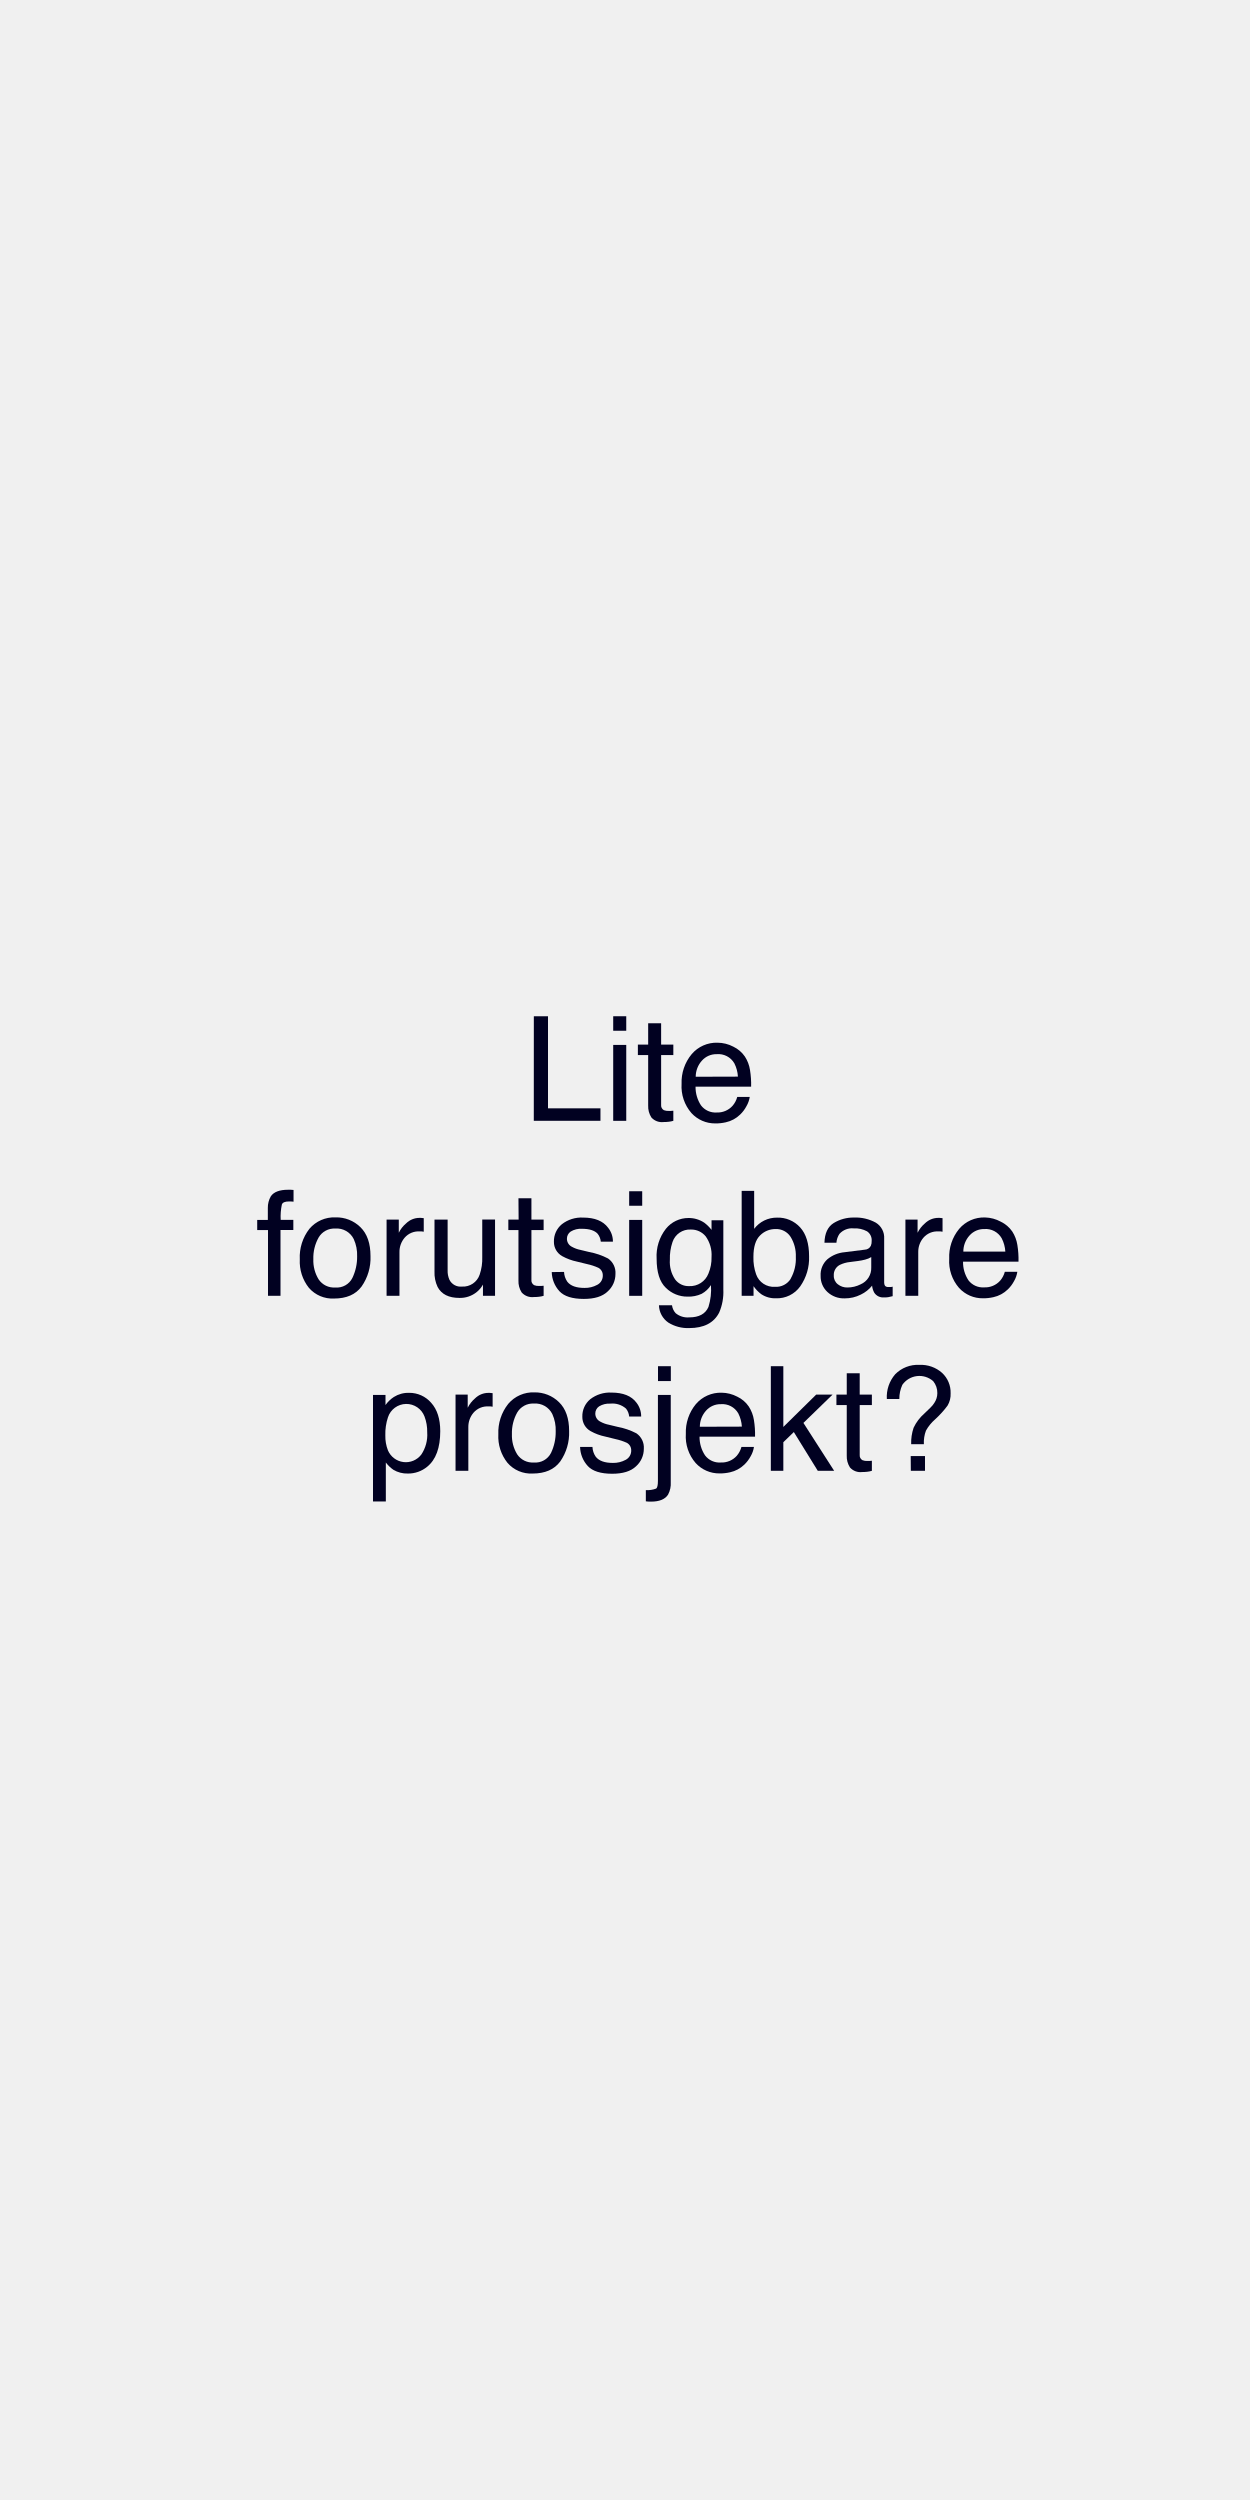
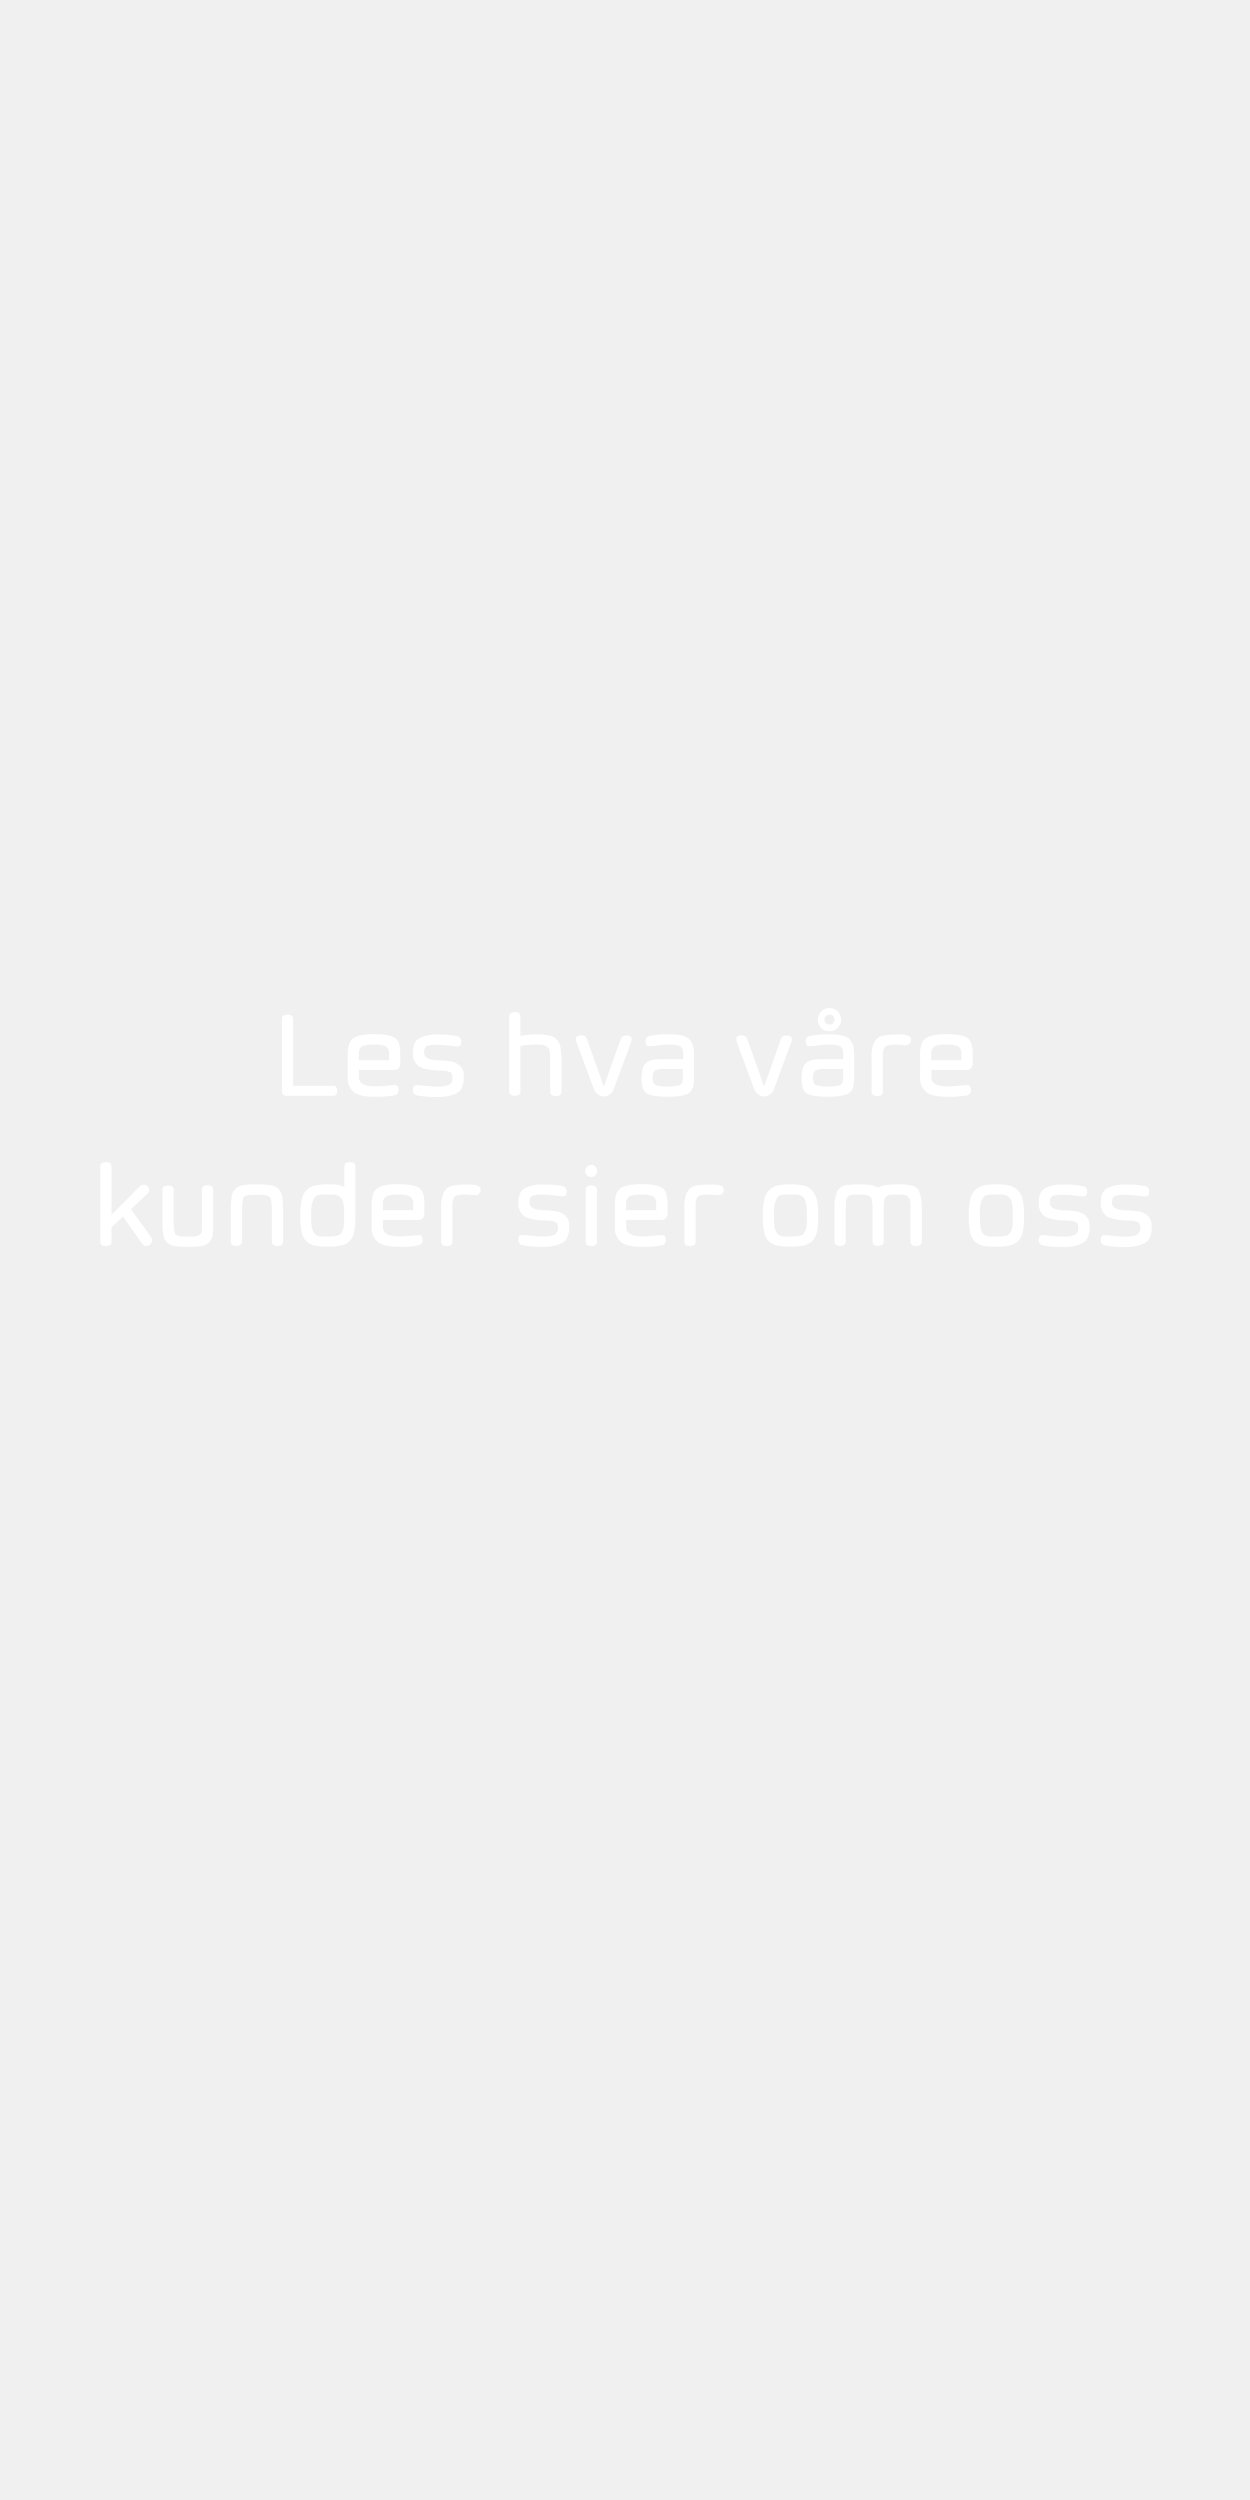
<svg xmlns="http://www.w3.org/2000/svg" id="Layer_1" data-name="Layer 1" viewBox="0 0 300 600">
  <defs>
-     <style>.cls-1{fill:#010121;}</style>
+     <style>.cls-1{fill:#fff;}</style>
  </defs>
-   <path class="cls-1" d="M128.12,243.9h3.4V266h12.59v3h-16Z" />
-   <path class="cls-1" d="M147.17,243.9h3.13v3.48h-3.13Zm0,6.88h3.13V269h-3.13Z" />
-   <path class="cls-1" d="M155.56,245.59h3.11v5.11h2.93v2.51h-2.93v11.94a1.31,1.31,0,0,0,.65,1.29,2.89,2.89,0,0,0,1.2.18H161a4.83,4.83,0,0,0,.6-.05V269a6.7,6.7,0,0,1-1.1.22,9.75,9.75,0,0,1-1.24.07,3.37,3.37,0,0,1-2.93-1.1,4.93,4.93,0,0,1-.77-2.86V253.21h-2.47V250.7h2.47Z" />
-   <path class="cls-1" d="M176,251.2a7,7,0,0,1,2.77,2.37A8.14,8.14,0,0,1,180,256.8a21.38,21.38,0,0,1,.27,4H166.93a8,8,0,0,0,1.3,4.48A4.36,4.36,0,0,0,172,267a4.84,4.84,0,0,0,3.81-1.6,5.38,5.38,0,0,0,1.13-2.14h3a6.34,6.34,0,0,1-.8,2.24,7.84,7.84,0,0,1-1.51,2,7.07,7.07,0,0,1-3.44,1.85,10.44,10.44,0,0,1-2.49.27,7.64,7.64,0,0,1-5.76-2.49,9.73,9.73,0,0,1-2.36-7A10.53,10.53,0,0,1,166,253a7.8,7.8,0,0,1,6.21-2.75A8.24,8.24,0,0,1,176,251.2Zm1.1,7.19a8,8,0,0,0-.86-3.2A4.44,4.44,0,0,0,172,253a4.6,4.6,0,0,0-3.52,1.53,5.76,5.76,0,0,0-1.51,3.89Z" />
-   <path class="cls-1" d="M65,287.11c.71-1.05,2.1-1.57,4.15-1.57h.6l.7.05v2.81l-.7-.05h-.41c-.94,0-1.51.24-1.69.72a13.93,13.93,0,0,0-.28,3.7H70.4v2.43H67.32V311h-3V295.21H61.73v-2.43h2.55v-2.87A5.41,5.41,0,0,1,65,287.11Z" />
-   <path class="cls-1" d="M86.5,294.52c1.61,1.57,2.42,3.89,2.42,6.94a11.9,11.9,0,0,1-2.14,7.3q-2.13,2.89-6.63,2.89a7.48,7.48,0,0,1-6-2.55,10.15,10.15,0,0,1-2.2-6.86,11,11,0,0,1,2.32-7.34,7.78,7.78,0,0,1,6.25-2.73A8.21,8.21,0,0,1,86.5,294.52Zm-1.92,12.17a11.62,11.62,0,0,0,1.13-5.15,9.22,9.22,0,0,0-.81-4.16,4.55,4.55,0,0,0-4.43-2.53,4.35,4.35,0,0,0-4,2.15,10,10,0,0,0-1.27,5.19,8.66,8.66,0,0,0,1.27,4.86,4.43,4.43,0,0,0,4,1.95A4.17,4.17,0,0,0,84.58,306.69Z" />
-   <path class="cls-1" d="M92.78,292.7h2.93v3.16a6.84,6.84,0,0,1,1.76-2.25,4.56,4.56,0,0,1,3.23-1.32H101l.7.07v3.25a3.27,3.27,0,0,0-.51-.07l-.5,0a4.38,4.38,0,0,0-3.57,1.5,5.23,5.23,0,0,0-1.25,3.44V311H92.78Z" />
-   <path class="cls-1" d="M107.43,292.7v12.15a5.26,5.26,0,0,0,.43,2.29,3,3,0,0,0,3,1.64,4.21,4.21,0,0,0,4.26-2.87,11.71,11.71,0,0,0,.62-4.22v-9h3.07V311h-2.9l0-2.7a6,6,0,0,1-1.46,1.76,6.31,6.31,0,0,1-4.19,1.44c-2.56,0-4.3-.88-5.23-2.62a7.93,7.93,0,0,1-.75-3.74V292.7Z" />
-   <path class="cls-1" d="M124.43,287.59h3.11v5.11h2.93v2.51h-2.93v11.94a1.31,1.31,0,0,0,.65,1.29,2.85,2.85,0,0,0,1.2.19l.48,0a4.83,4.83,0,0,0,.6-.05V311a6.7,6.7,0,0,1-1.1.22,9.75,9.75,0,0,1-1.24.07,3.37,3.37,0,0,1-2.93-1.1,4.93,4.93,0,0,1-.77-2.86V295.21H122V292.7h2.47Z" />
-   <path class="cls-1" d="M135.37,305.26a4.42,4.42,0,0,0,.79,2.36c.79,1,2.16,1.48,4.11,1.48a6.09,6.09,0,0,0,3.07-.74,2.46,2.46,0,0,0,1.33-2.3,2,2,0,0,0-1.06-1.79,13.17,13.17,0,0,0-2.67-.88l-2.49-.61a12.45,12.45,0,0,1-3.51-1.3,3.87,3.87,0,0,1-2-3.45,5.26,5.26,0,0,1,1.9-4.21,7.62,7.62,0,0,1,5.1-1.6q4.19,0,6,2.43A5.25,5.25,0,0,1,147.1,298h-2.91a3.54,3.54,0,0,0-.75-1.89c-.72-.8-2-1.2-3.76-1.2a4.65,4.65,0,0,0-2.71.66,2.06,2.06,0,0,0-.91,1.76,2.14,2.14,0,0,0,1.2,1.9,7,7,0,0,0,2.06.75l2.07.5a16.22,16.22,0,0,1,4.53,1.55,4.14,4.14,0,0,1,1.79,3.71,5.62,5.62,0,0,1-1.88,4.22q-1.87,1.79-5.71,1.78-4.14,0-5.86-1.85a7,7,0,0,1-1.84-4.59Z" />
-   <path class="cls-1" d="M151,285.9h3.13v3.48H151Zm0,6.88h3.13V311H151Z" />
-   <path class="cls-1" d="M169,293.43a9,9,0,0,1,1.77,1.74v-2.3h2.83v16.64a12.36,12.36,0,0,1-1,5.51q-1.91,3.72-7.2,3.72a8.84,8.84,0,0,1-5-1.32,5.19,5.19,0,0,1-2.25-4.15h3.13a3.44,3.44,0,0,0,.88,1.9,4.51,4.51,0,0,0,3.27,1c2.34,0,3.88-.84,4.6-2.5a14.21,14.21,0,0,0,.6-5.25,6.12,6.12,0,0,1-2.22,2.09,7.39,7.39,0,0,1-3.42.68,7.27,7.27,0,0,1-5.18-2.11q-2.22-2.1-2.22-7a10.62,10.62,0,0,1,2.23-7.18,6.93,6.93,0,0,1,5.41-2.58A6.7,6.7,0,0,1,169,293.43Zm.37,3.3a4.46,4.46,0,0,0-3.55-1.64,4.38,4.38,0,0,0-4.42,3,12,12,0,0,0-.63,4.26,7.5,7.5,0,0,0,1.25,4.7,4,4,0,0,0,3.36,1.62,4.73,4.73,0,0,0,4.64-3,9.67,9.67,0,0,0,.75-4A7.64,7.64,0,0,0,169.37,296.73Z" />
-   <path class="cls-1" d="M178,285.81h3v9.11a6.75,6.75,0,0,1,2.42-2,6.82,6.82,0,0,1,3.05-.69,7.16,7.16,0,0,1,5.57,2.35c1.42,1.56,2.14,3.87,2.14,6.93a11.83,11.83,0,0,1-2.12,7.21,6.84,6.84,0,0,1-5.84,2.87,6,6,0,0,1-3.54-1,8.44,8.44,0,0,1-1.83-1.91V311H178Zm11.76,21.07a9.71,9.71,0,0,0,1.24-5.23,8.53,8.53,0,0,0-1.24-4.78,4.09,4.09,0,0,0-3.66-1.9,5.15,5.15,0,0,0-3.7,1.55q-1.58,1.56-1.58,5.13a11.41,11.41,0,0,0,.65,4.19,4.49,4.49,0,0,0,4.54,3A4.13,4.13,0,0,0,189.79,306.88Z" />
-   <path class="cls-1" d="M207.56,299.92A1.66,1.66,0,0,0,209,299a2.72,2.72,0,0,0,.2-1.19,2.53,2.53,0,0,0-1.11-2.29,6,6,0,0,0-3.2-.71,4.05,4.05,0,0,0-3.41,1.31,4.3,4.3,0,0,0-.74,2.14h-2.87q.09-3.39,2.2-4.72a9,9,0,0,1,4.89-1.33,10,10,0,0,1,5.24,1.23,4.18,4.18,0,0,1,2,3.83v10.55a1.37,1.37,0,0,0,.2.77,1,1,0,0,0,.83.29l.46,0c.17,0,.35,0,.55-.08v2.28a8.88,8.88,0,0,1-1.1.25,7,7,0,0,1-1,.05,2.53,2.53,0,0,1-2.31-1.12,4.37,4.37,0,0,1-.53-1.7,7.76,7.76,0,0,1-2.7,2.14,8.4,8.4,0,0,1-3.88.91,5.77,5.77,0,0,1-4.16-1.55,5.11,5.11,0,0,1-1.61-3.86,5,5,0,0,1,1.59-3.95,7.48,7.48,0,0,1,4.17-1.72Zm-6.48,8.31a3.58,3.58,0,0,0,2.31.77,7,7,0,0,0,3.14-.75,4.23,4.23,0,0,0,2.57-4.08V301.7a5.32,5.32,0,0,1-1.45.6,12.41,12.41,0,0,1-1.74.34l-1.86.24a7.19,7.19,0,0,0-2.51.7,2.7,2.7,0,0,0-1.43,2.56A2.51,2.51,0,0,0,201.08,308.23Z" />
-   <path class="cls-1" d="M217.3,292.7h2.92v3.16a7,7,0,0,1,1.76-2.25,4.58,4.58,0,0,1,3.23-1.32h.29l.71.07v3.25a3.63,3.63,0,0,0-.51-.07l-.5,0a4.38,4.38,0,0,0-3.57,1.5,5.17,5.17,0,0,0-1.25,3.44V311H217.3Z" />
-   <path class="cls-1" d="M240.18,293.2a7,7,0,0,1,2.77,2.37,8.3,8.3,0,0,1,1.22,3.23,21.38,21.38,0,0,1,.27,4H231.13a7.88,7.88,0,0,0,1.3,4.48,4.36,4.36,0,0,0,3.78,1.69,4.85,4.85,0,0,0,3.82-1.6,5.38,5.38,0,0,0,1.13-2.14h3a6.3,6.3,0,0,1-.79,2.24,7.84,7.84,0,0,1-1.51,2,7.07,7.07,0,0,1-3.44,1.85,10.55,10.55,0,0,1-2.49.27,7.62,7.62,0,0,1-5.76-2.49,9.73,9.73,0,0,1-2.36-7,10.53,10.53,0,0,1,2.38-7.16,7.78,7.78,0,0,1,6.21-2.75A8.3,8.3,0,0,1,240.18,293.2Zm1.1,7.19a8,8,0,0,0-.87-3.2,4.41,4.41,0,0,0-4.18-2.22,4.63,4.63,0,0,0-3.53,1.53,5.75,5.75,0,0,0-1.5,3.89Z" />
-   <path class="cls-1" d="M89.52,334.78h3v2.43a7.33,7.33,0,0,1,2-1.93,6.47,6.47,0,0,1,3.67-1,6.89,6.89,0,0,1,5.29,2.39q2.17,2.39,2.18,6.81,0,6-3.14,8.54a7.13,7.13,0,0,1-4.63,1.63,6.36,6.36,0,0,1-3.49-.91A7.89,7.89,0,0,1,92.6,351v9.35H89.52Zm11.57,14.35a8.52,8.52,0,0,0,1.44-5.39,10.09,10.09,0,0,0-.64-3.76,4.65,4.65,0,0,0-8.78.17,12.68,12.68,0,0,0-.63,4.34,9.29,9.29,0,0,0,.63,3.61,4.67,4.67,0,0,0,8,1Z" />
-   <path class="cls-1" d="M109.33,334.7h2.92v3.16a7,7,0,0,1,1.76-2.25,4.56,4.56,0,0,1,3.23-1.32h.29l.7.07v3.25a3.32,3.32,0,0,0-.5-.07l-.51,0a4.38,4.38,0,0,0-3.57,1.5,5.23,5.23,0,0,0-1.25,3.44V353h-3.07Z" />
-   <path class="cls-1" d="M134.16,336.52c1.62,1.57,2.43,3.89,2.43,6.94a12,12,0,0,1-2.14,7.3q-2.14,2.89-6.64,2.89a7.46,7.46,0,0,1-6-2.55,10.1,10.1,0,0,1-2.21-6.86A11,11,0,0,1,122,336.9a7.8,7.8,0,0,1,6.25-2.73A8.21,8.21,0,0,1,134.16,336.52Zm-1.91,12.17a11.61,11.61,0,0,0,1.12-5.15,9.22,9.22,0,0,0-.81-4.16,4.54,4.54,0,0,0-4.43-2.53,4.36,4.36,0,0,0-4,2.15,10,10,0,0,0-1.27,5.19,8.66,8.66,0,0,0,1.27,4.86,4.43,4.43,0,0,0,4,1.95A4.19,4.19,0,0,0,132.25,348.69Z" />
-   <path class="cls-1" d="M142.19,347.26a4.42,4.42,0,0,0,.79,2.36c.79,1,2.16,1.48,4.11,1.48a6.12,6.12,0,0,0,3.07-.74,2.46,2.46,0,0,0,1.33-2.3,2,2,0,0,0-1.06-1.79,13.33,13.33,0,0,0-2.68-.88l-2.48-.61a12.2,12.2,0,0,1-3.51-1.3,3.87,3.87,0,0,1-2-3.45,5.28,5.28,0,0,1,1.89-4.21,7.65,7.65,0,0,1,5.1-1.6c2.8,0,4.81.81,6,2.42a5.3,5.3,0,0,1,1.13,3.32H151a3.54,3.54,0,0,0-.75-1.89,4.91,4.91,0,0,0-3.76-1.2,4.65,4.65,0,0,0-2.71.66,2.06,2.06,0,0,0-.91,1.76,2.14,2.14,0,0,0,1.2,1.9,7,7,0,0,0,2.06.75l2.07.5a16.22,16.22,0,0,1,4.53,1.55,4.14,4.14,0,0,1,1.79,3.71,5.62,5.62,0,0,1-1.88,4.22c-1.25,1.19-3.15,1.78-5.72,1.78-2.75,0-4.71-.62-5.85-1.85a7,7,0,0,1-1.85-4.59Z" />
-   <path class="cls-1" d="M155,357.63a6,6,0,0,0,2.48-.37c.28-.2.42-.82.42-1.87V334.78h3.08v20.94a5.55,5.55,0,0,1-.65,3c-.72,1.11-2.08,1.67-4.08,1.67h-.48l-.77-.07Zm6-26.18h-3.08v-3.56h3.08Z" />
-   <path class="cls-1" d="M176.94,335.2a6.85,6.85,0,0,1,2.77,2.37,8.31,8.31,0,0,1,1.23,3.23,21.38,21.38,0,0,1,.27,4H167.89a8,8,0,0,0,1.31,4.48A4.33,4.33,0,0,0,173,351a4.85,4.85,0,0,0,3.82-1.6,5.51,5.51,0,0,0,1.13-2.14h3a6.3,6.3,0,0,1-.79,2.24,8.07,8.07,0,0,1-1.51,2,7.12,7.12,0,0,1-3.44,1.85,10.58,10.58,0,0,1-2.5.27,7.62,7.62,0,0,1-5.75-2.49,9.69,9.69,0,0,1-2.36-7A10.57,10.57,0,0,1,167,337a7.82,7.82,0,0,1,6.22-2.75A8.23,8.23,0,0,1,176.94,335.2Zm1.11,7.19a8.14,8.14,0,0,0-.87-3.2A4.41,4.41,0,0,0,173,337a4.62,4.62,0,0,0-3.53,1.53,5.81,5.81,0,0,0-1.51,3.89Z" />
-   <path class="cls-1" d="M185,327.89h3v14.58l7.89-7.77h3.93l-7,6.8L200.2,353h-3.93l-5.75-9.31L188,346.13V353h-3Z" />
-   <path class="cls-1" d="M203.22,329.59h3.11v5.11h2.92v2.51h-2.92v11.94a1.31,1.31,0,0,0,.65,1.29,2.83,2.83,0,0,0,1.19.19l.48,0a4.83,4.83,0,0,0,.6-.05V353a6.49,6.49,0,0,1-1.1.22,9.64,9.64,0,0,1-1.24.07,3.34,3.34,0,0,1-2.92-1.1,4.93,4.93,0,0,1-.77-2.86V337.21h-2.48V334.7h2.48Z" />
-   <path class="cls-1" d="M214.85,329.82a7.56,7.56,0,0,1,5.79-2.25,7.64,7.64,0,0,1,5.46,1.92,6.43,6.43,0,0,1,2.05,4.92,5.26,5.26,0,0,1-.74,2.94,22.87,22.87,0,0,1-3,3.31,10,10,0,0,0-2.18,2.69,8.11,8.11,0,0,0-.5,3.26h-3.05a11.26,11.26,0,0,1,.58-3.94,10.46,10.46,0,0,1,2.59-3.43l1.4-1.35a5.9,5.9,0,0,0,1-1.21,4.17,4.17,0,0,0,.71-2.31,4.41,4.41,0,0,0-1-2.9,5,5,0,0,0-7.4.89,8.05,8.05,0,0,0-.72,3.4h-3A8.3,8.3,0,0,1,214.85,329.82Zm3.72,19.63H222V353h-3.4Z" />
+   <path class="cls-1" d="M80,263H69c-.89,0-1.34-.35-1.34-1.05V244.59c0-.73.45-1.09,1.34-1.09s1.35.36,1.35,1.09v16H80c.62,0,.92.41.92,1.23S80.57,263,80,263Z" />
+   <path class="cls-1" d="M94.72,260.42c.61,0,.92.37.92,1.12a1.21,1.21,0,0,1-.92,1.34,23.09,23.09,0,0,1-4.88.35c-2.29,0-3.92-.37-4.91-1.11a4.42,4.42,0,0,1-1.49-3.73v-5.5c0-1.83.45-3.07,1.35-3.7s2.57-1,5-1,4.11.31,5,.91,1.28,1.86,1.28,3.75v2.38a1.71,1.71,0,0,1-.39,1.14,1.34,1.34,0,0,1-1,.41H86.13v1.75q0,2.22,3.86,2.2a23.26,23.26,0,0,0,2.93-.17A15.16,15.16,0,0,1,94.72,260.42Zm-8.59-7.52v1.55h7.24V252.9a1.9,1.9,0,0,0-.73-1.75,6.16,6.16,0,0,0-2.86-.45,6.64,6.64,0,0,0-2.87.42A1.89,1.89,0,0,0,86.13,252.9Z" />
+   <path class="cls-1" d="M108.57,258.59v-.34a1.08,1.08,0,0,0-.7-1,6,6,0,0,0-2.45-.33,14.83,14.83,0,0,1-3.86-.54,3.16,3.16,0,0,1-1.76-1.19,3.82,3.82,0,0,1-.7-2.4v-.25c0-1.68.5-2.8,1.51-3.37a9.31,9.31,0,0,1,4.6-.88,19.4,19.4,0,0,1,4.57.4,1.22,1.22,0,0,1,.92,1.35c0,.74-.31,1.11-.92,1.11a16.36,16.36,0,0,1-1.89-.19,20.42,20.42,0,0,0-3-.21,7.44,7.44,0,0,0-2.34.27c-.5.17-.75.67-.75,1.48v.28c0,1.06,1.12,1.63,3.34,1.7.93,0,1.86.11,2.8.23a4.22,4.22,0,0,1,2.37,1,3.08,3.08,0,0,1,1,2.5v.37c0,1.8-.51,3-1.52,3.68a9.57,9.57,0,0,1-4.91,1,21.21,21.21,0,0,1-4.85-.38,1.21,1.21,0,0,1-.92-1.34c0-.75.31-1.12.92-1.12.36,0,1.07.07,2.12.19a25.2,25.2,0,0,0,3.08.19,6.27,6.27,0,0,0,2.45-.4A1.73,1.73,0,0,0,108.57,258.59Z" />
+   <path class="cls-1" d="M124.89,244v4.64a20.08,20.08,0,0,1,3.76-.4,15.58,15.58,0,0,1,2.83.21,3.4,3.4,0,0,1,3,2.71,15.58,15.58,0,0,1,.27,3.27V262q0,1.05-1.35,1.05c-.9,0-1.35-.35-1.35-1.06V254.7a16.18,16.18,0,0,0-.12-2.27,1.74,1.74,0,0,0-.61-1.19,2.14,2.14,0,0,0-1.06-.47,16.81,16.81,0,0,0-1.91-.07,25.35,25.35,0,0,0-3.45.3v10.94c0,.71-.44,1.06-1.34,1.06s-1.34-.35-1.35-1.05V244c0-.73.46-1.09,1.35-1.09S124.89,243.26,124.89,244Z" />
+   <path class="cls-1" d="M144.9,263.15a2.25,2.25,0,0,1-1.43-.49,2.65,2.65,0,0,1-.91-1.21L138.31,250c-.06-.31-.09-.47-.1-.49,0-.7.43-1.05,1.3-1a1.25,1.25,0,0,1,1.32.78l4,11.28H145l4-11.28c.19-.52.68-.78,1.45-.78s1.16.35,1.16,1c0,0,0,.18-.09.49l-4.26,11.44a2.5,2.5,0,0,1-.91,1.23A2.45,2.45,0,0,1,144.9,263.15Z" />
+   <path class="cls-1" d="M155.87,251.09q-.93,0-.93-1.11a1.22,1.22,0,0,1,.93-1.35,21.07,21.07,0,0,1,4.87-.4c2.26,0,3.8.37,4.6,1.09s1.21,2,1.21,3.78v5.78c0,1.81-.44,3-1.32,3.53s-2.56.82-5,.82-4.16-.27-5-.82-1.27-1.71-1.27-3.51.32-3,1-3.71,2-1,4-1h5v-1.55a1.66,1.66,0,0,0-.69-1.52,5.05,5.05,0,0,0-2.45-.41,19.44,19.44,0,0,0-3.06.2A10.91,10.91,0,0,1,155.87,251.09Zm8,8v-2.55h-4.17a5.13,5.13,0,0,0-2.51.39c-.38.25-.57.83-.57,1.72s.24,1.49.71,1.75a7.53,7.53,0,0,0,2.87.36,8.41,8.41,0,0,0,2.89-.32A1.32,1.32,0,0,0,163.86,259.1Z" />
+   <path class="cls-1" d="M183.38,263.15a2.25,2.25,0,0,1-1.43-.49,2.73,2.73,0,0,1-.91-1.21L176.79,250c-.06-.31-.09-.47-.1-.49,0-.7.43-1.05,1.3-1a1.24,1.24,0,0,1,1.32.78l4,11.28h.14l4-11.28c.2-.52.68-.78,1.45-.78s1.16.35,1.16,1c0,0,0,.18-.09.49l-4.26,11.44a2.5,2.5,0,0,1-.91,1.23A2.45,2.45,0,0,1,183.38,263.15Z" />
+   <path class="cls-1" d="M194.33,251.09c-.63,0-.94-.37-.94-1.11a1.22,1.22,0,0,1,.94-1.35,20.91,20.91,0,0,1,4.86-.4c2.27,0,3.8.37,4.6,1.09s1.21,2,1.21,3.78v5.78c0,1.81-.44,3-1.31,3.53s-2.57.82-5.06.82-4.16-.27-5-.82-1.25-1.71-1.25-3.51.32-3,1-3.71,2-1,4-1h5v-1.55a1.66,1.66,0,0,0-.69-1.52,5,5,0,0,0-2.45-.41,19.44,19.44,0,0,0-3.06.2A10.92,10.92,0,0,1,194.33,251.09Zm8,8v-2.55h-4.15a5.08,5.08,0,0,0-2.5.39c-.38.25-.57.83-.57,1.72s.23,1.49.71,1.75a7.37,7.37,0,0,0,2.85.36,8.37,8.37,0,0,0,2.89-.32A1.33,1.33,0,0,0,202.31,259.1Zm-5.23-12.39a2.69,2.69,0,0,1-.81-2,2.79,2.79,0,1,1,4.75,2,2.69,2.69,0,0,1-2,.81A2.66,2.66,0,0,1,197.08,246.71Zm.78-2a1.16,1.16,0,0,0,.35.87,1.23,1.23,0,0,0,1.7,0,1.21,1.21,0,0,0,.35-.86,1.17,1.17,0,0,0-.35-.85,1.23,1.23,0,0,0-1.72,0A1.12,1.12,0,0,0,197.86,244.73Z" />
+   <path class="cls-1" d="M211.88,254.47V262c0,.7-.45,1.05-1.34,1.05s-1.35-.35-1.36-1.05v-7.83a9.25,9.25,0,0,1,.48-3.73,5.21,5.21,0,0,1,.89-1.28c.64-.58,2.25-.88,4.83-.88a8.11,8.11,0,0,1,2.6.27,1,1,0,0,1,.66.95,1.41,1.41,0,0,1-.36,1,1.31,1.31,0,0,1-.93.34l-2-.13a8.88,8.88,0,0,0-2.3.17,2.09,2.09,0,0,0-.68.34,2.55,2.55,0,0,0-.32.68,3.42,3.42,0,0,0-.19,1.05C211.88,253.3,211.88,253.82,211.88,254.47Z" />
+   <path class="cls-1" d="M232.09,260.42c.62,0,.92.37.92,1.12a1.2,1.2,0,0,1-.92,1.34,23,23,0,0,1-4.88.35q-3.42,0-4.91-1.11a4.42,4.42,0,0,1-1.49-3.73v-5.5c0-1.83.45-3.07,1.35-3.7s2.57-1,5-1,4.11.31,5,.91,1.29,1.86,1.29,3.75v2.38a1.71,1.71,0,0,1-.4,1.14,1.32,1.32,0,0,1-1,.41h-8.52v1.75q0,2.22,3.85,2.2a23.26,23.26,0,0,0,2.93-.17A15.36,15.36,0,0,1,232.09,260.42Zm-8.58-7.52v1.55h7.23V252.9a1.9,1.9,0,0,0-.73-1.75,6.16,6.16,0,0,0-2.86-.45,6.67,6.67,0,0,0-2.87.42A1.89,1.89,0,0,0,223.51,252.9Z" />
+   <path class="cls-1" d="M26.76,280v11.57l6.7-6.78a1.39,1.39,0,0,1,1-.46,1.31,1.31,0,0,1,.94.38,1.17,1.17,0,0,1,.38.88,1.39,1.39,0,0,1-.48,1l-3.87,3.6,4.77,6.67a1.51,1.51,0,0,1,.3.89,1.16,1.16,0,0,1-.43.88,1.42,1.42,0,0,1-1,.41,1,1,0,0,1-.88-.48L29.51,292l-2.75,2.55V298c0,.7-.45,1.05-1.34,1.05s-1.35-.35-1.36-1.05V280c0-.73.46-1.09,1.36-1.09S26.76,279.26,26.76,280Z" />
+   <path class="cls-1" d="M43.65,296.76h2.79a3.5,3.5,0,0,0,.94-.16,1.71,1.71,0,0,0,.76-.46,1.83,1.83,0,0,0,.32-1.2c0-.6,0-1.24,0-1.93v-7.48c0-.71.45-1.06,1.35-1.06s1.34.35,1.34,1v7.84A16.84,16.84,0,0,1,51,296.6a2.86,2.86,0,0,1-1,1.74,3.92,3.92,0,0,1-1.82.75,23.43,23.43,0,0,1-3.07.14,23.25,23.25,0,0,1-3.06-.14,3.89,3.89,0,0,1-1.81-.75,2.75,2.75,0,0,1-1-1.74,17.38,17.38,0,0,1-.25-3.24v-7.84q0-1,1.35-1c.9,0,1.34.35,1.34,1.06V293c0,1.83.17,2.91.49,3.26a1.5,1.5,0,0,0,.63.33A3.43,3.43,0,0,0,43.65,296.76Z" />
+   <path class="cls-1" d="M58.59,287.21c-.34.34-.5,1.42-.5,3.24v7.49c0,.71-.45,1.06-1.34,1.06s-1.35-.35-1.36-1.05v-7.83a14.93,14.93,0,0,1,.27-3.22,2.81,2.81,0,0,1,1.05-1.76,3.88,3.88,0,0,1,1.85-.74,26.9,26.9,0,0,1,3.32-.17c2.52,0,4.11.3,4.78.93a4,4,0,0,1,1.17,2.63,22.09,22.09,0,0,1,.1,2.33V298q0,1.05-1.35,1.05c-.89,0-1.34-.35-1.34-1.06v-7.49c0-1.8-.17-2.87-.52-3.23s-1.37-.52-3.08-.52S58.92,286.87,58.59,287.21Z" />
+   <path class="cls-1" d="M85.28,280v11.88A17.7,17.7,0,0,1,85,295.7a4.17,4.17,0,0,1-1.18,2.23,4.39,4.39,0,0,1-2,1,14.26,14.26,0,0,1-3.12.26,16.32,16.32,0,0,1-3.14-.24,4.45,4.45,0,0,1-2-1,4.06,4.06,0,0,1-1.18-2.25,20,20,0,0,1-.32-3.83,18.28,18.28,0,0,1,.34-3.89,4.16,4.16,0,0,1,3.18-3.45,15,15,0,0,1,3.46-.3,8.86,8.86,0,0,1,3.6.6V280q0-1.08,1.35-1.08C84.83,278.9,85.28,279.26,85.28,280ZM75,288.43a7.89,7.89,0,0,0-.32,2.69c0,1.27,0,2.29.1,3.05a3.67,3.67,0,0,0,.76,2,2.36,2.36,0,0,0,1.76.6c.29,0,.74,0,1.34,0,1.76,0,2.79-.21,3.1-.63a4,4,0,0,0,.78-2c.06-.73.1-1.48.1-2.27q0-3.5-.66-4.23a3.38,3.38,0,0,0-.51-.54,3.52,3.52,0,0,0-2.11-.41c-1.08,0-1.77,0-2.06,0a2.3,2.3,0,0,0-1.74.62A8.37,8.37,0,0,0,75,288.43Z" />
+   <path class="cls-1" d="M100.5,296.42c.61,0,.92.37.92,1.12a1.21,1.21,0,0,1-.92,1.34,23.09,23.09,0,0,1-4.88.35c-2.29,0-3.92-.37-4.91-1.11a4.4,4.4,0,0,1-1.49-3.73v-5.5c0-1.83.45-3.07,1.34-3.7s2.58-1,5-1,4.11.31,5,.91,1.29,1.86,1.29,3.75v2.38a1.71,1.71,0,0,1-.39,1.14,1.36,1.36,0,0,1-1,.41H91.91v1.75c0,1.48,1.29,2.21,3.85,2.2a23.15,23.15,0,0,0,2.93-.17A15.28,15.28,0,0,1,100.5,296.42Zm-8.59-7.52v1.55h7.24V288.9a1.93,1.93,0,0,0-.73-1.75,6.16,6.16,0,0,0-2.86-.45,6.64,6.64,0,0,0-2.87.42A1.89,1.89,0,0,0,91.91,288.9Z" />
+   <path class="cls-1" d="M108.58,290.47V298c0,.7-.45,1.05-1.34,1.05s-1.34-.35-1.35-1.05v-7.83a9.25,9.25,0,0,1,.48-3.73,5,5,0,0,1,.89-1.28c.64-.58,2.25-.88,4.82-.88a8.14,8.14,0,0,1,2.61.27,1,1,0,0,1,.66.95,1.38,1.38,0,0,1-.37,1,1.27,1.27,0,0,1-.92.34l-2-.13a8.93,8.93,0,0,0-2.3.17,2.12,2.12,0,0,0-.67.34,2.27,2.27,0,0,0-.32.68,3.42,3.42,0,0,0-.19,1.05C108.59,289.3,108.58,289.82,108.58,290.47Z" />
+   <path class="cls-1" d="M133.89,294.59v-.34a1.08,1.08,0,0,0-.7-1,6,6,0,0,0-2.45-.33,14.83,14.83,0,0,1-3.86-.54,3.16,3.16,0,0,1-1.76-1.19,3.82,3.82,0,0,1-.7-2.4v-.25c0-1.68.5-2.8,1.51-3.37a9.29,9.29,0,0,1,4.59-.88,19.44,19.44,0,0,1,4.58.4A1.22,1.22,0,0,1,136,286c0,.74-.31,1.11-.92,1.11a16.36,16.36,0,0,1-1.89-.19,20.42,20.42,0,0,0-3-.21,7.44,7.44,0,0,0-2.34.27c-.5.17-.75.67-.75,1.48v.28c0,1.06,1.12,1.63,3.34,1.7.93,0,1.86.11,2.8.23a4.22,4.22,0,0,1,2.37,1,3.08,3.08,0,0,1,1,2.5v.37c0,1.8-.51,3-1.52,3.68a9.57,9.57,0,0,1-4.91,1,21.21,21.21,0,0,1-4.85-.38,1.2,1.2,0,0,1-.92-1.34c0-.75.3-1.12.92-1.12.36,0,1.07.07,2.12.19a25.2,25.2,0,0,0,3.08.19,6.27,6.27,0,0,0,2.45-.4A1.73,1.73,0,0,0,133.89,294.59Z" />
+   <path class="cls-1" d="M140.46,281a1.39,1.39,0,0,1,.44-1,1.42,1.42,0,0,1,1-.46,1.38,1.38,0,0,1,1,.46,1.54,1.54,0,0,1,.43,1.05,1.46,1.46,0,0,1-2.51,1A1.47,1.47,0,0,1,140.46,281Zm2.81,4.52V298q0,1.05-1.35,1.05T140.57,298V285.52q0-1,1.35-1T143.27,285.52Z" />
+   <path class="cls-1" d="M158.86,296.42c.61,0,.92.37.92,1.12a1.21,1.21,0,0,1-.92,1.34,23.09,23.09,0,0,1-4.88.35c-2.29,0-3.92-.37-4.91-1.11a4.4,4.4,0,0,1-1.49-3.73v-5.5c0-1.83.44-3.07,1.34-3.7s2.58-1,5-1,4.1.31,5,.91,1.29,1.86,1.29,3.75v2.38a1.71,1.71,0,0,1-.39,1.14,1.36,1.36,0,0,1-1,.41h-8.52v1.75c0,1.48,1.29,2.21,3.85,2.2a23.15,23.15,0,0,0,2.93-.17A15.28,15.28,0,0,1,158.86,296.42Zm-8.59-7.52v1.55h7.24V288.9a1.93,1.93,0,0,0-.73-1.75,6.19,6.19,0,0,0-2.86-.45,6.64,6.64,0,0,0-2.87.42A1.89,1.89,0,0,0,150.27,288.9Z" />
+   <path class="cls-1" d="M166.94,290.47V298c0,.7-.45,1.05-1.34,1.05s-1.34-.35-1.35-1.05v-7.83a9.25,9.25,0,0,1,.48-3.73,5,5,0,0,1,.89-1.28c.64-.58,2.25-.88,4.82-.88a8.14,8.14,0,0,1,2.61.27,1,1,0,0,1,.66.95,1.38,1.38,0,0,1-.37,1,1.27,1.27,0,0,1-.92.34l-2-.13a8.93,8.93,0,0,0-2.3.17,2.12,2.12,0,0,0-.67.34,2.27,2.27,0,0,0-.32.68,3.14,3.14,0,0,0-.19,1.05C167,289.3,166.94,289.82,166.94,290.47Z" />
+   <path class="cls-1" d="M183.07,291.87a18.44,18.44,0,0,1,.33-3.89,4.17,4.17,0,0,1,3.19-3.45,16.53,16.53,0,0,1,6.27,0,4.2,4.2,0,0,1,2,1.14,4.62,4.62,0,0,1,1.18,2.3,18.34,18.34,0,0,1,.33,3.88,18,18,0,0,1-.33,3.86,4,4,0,0,1-1.2,2.22,4.31,4.31,0,0,1-2,1,14.49,14.49,0,0,1-3.13.26,16.25,16.25,0,0,1-3.14-.24,4.48,4.48,0,0,1-2-1,4.06,4.06,0,0,1-1.17-2.25A17.79,17.79,0,0,1,183.07,291.87Zm3-3.44a7.58,7.58,0,0,0-.33,2.69c0,1.27,0,2.29.11,3.05a3.59,3.59,0,0,0,.76,2,2.31,2.31,0,0,0,1.75.6q.44,0,1.35,0c1.75,0,2.78-.21,3.1-.63a4.06,4.06,0,0,0,.77-2c.07-.73.1-1.48.1-2.27q0-3.5-.66-4.23a3.38,3.38,0,0,0-.51-.54,3.5,3.5,0,0,0-2.1-.41c-1.08,0-1.77,0-2.06,0-.92.06-1.5.27-1.74.62A6.39,6.39,0,0,0,186.09,288.43Z" />
+   <path class="cls-1" d="M215.34,286.7c-.81,0-1.39,0-1.74.05a1.62,1.62,0,0,0-.94.44,1.51,1.51,0,0,0-.48,1,17.18,17.18,0,0,0-.08,1.91v7.84c0,.71-.45,1.06-1.35,1.06s-1.34-.35-1.34-1.06v-8.23c0-1.38-.18-2.23-.55-2.54a3.61,3.61,0,0,0-2.24-.47c-1.14,0-1.88,0-2.22.05a1.47,1.47,0,0,0-.93.49,1.76,1.76,0,0,0-.43,1.09c0,.44-.06,1.15-.06,2.12v7.49c0,.71-.45,1.06-1.34,1.06s-1.35-.35-1.36-1.05v-7.83a9.74,9.74,0,0,1,.69-4.32,3.25,3.25,0,0,1,2.83-1.46c.55-.06,1.35-.1,2.4-.11,2.32,0,3.84.28,4.55.84q1.06-.82,4.56-.84c1,0,1.82,0,2.39.09,1.45.17,2.39.63,2.8,1.39a10,10,0,0,1,.73,4.41V298q0,1.05-1.35,1.05c-.9,0-1.35-.35-1.35-1.06v-7.49c0-1,0-1.68-.07-2.12a1.83,1.83,0,0,0-.44-1.09,1.47,1.47,0,0,0-.92-.49C216.75,286.71,216.16,286.7,215.34,286.7Z" />
+   <path class="cls-1" d="M232.49,291.87a17.71,17.71,0,0,1,.34-3.89,4.16,4.16,0,0,1,3.18-3.45,13.32,13.32,0,0,1,3.14-.3,13.17,13.17,0,0,1,3.13.3,4.15,4.15,0,0,1,2,1.14,4.72,4.72,0,0,1,1.19,2.3,19.13,19.13,0,0,1,.32,3.88,18.78,18.78,0,0,1-.32,3.86,4.12,4.12,0,0,1-1.2,2.22,4.4,4.4,0,0,1-2,1,14.43,14.43,0,0,1-3.13.26A16.25,16.25,0,0,1,236,299a4.45,4.45,0,0,1-2-1,4,4,0,0,1-1.18-2.25A18.46,18.46,0,0,1,232.49,291.87Zm3-3.44a7.64,7.64,0,0,0-.32,2.69c0,1.27,0,2.29.1,3.05a3.67,3.67,0,0,0,.76,2,2.33,2.33,0,0,0,1.75.6q.45,0,1.35,0c1.75,0,2.79-.21,3.1-.63a4,4,0,0,0,.78-2c.06-.73.1-1.48.1-2.27q0-3.5-.66-4.23a4.61,4.61,0,0,0-.51-.54,3.54,3.54,0,0,0-2.11-.41c-1.08,0-1.77,0-2.06,0-.92.06-1.5.27-1.74.62A6.39,6.39,0,0,0,235.51,288.43Z" />
+   <path class="cls-1" d="M258.77,294.59v-.34a1.08,1.08,0,0,0-.7-1,6,6,0,0,0-2.45-.33,14.83,14.83,0,0,1-3.86-.54,3.16,3.16,0,0,1-1.76-1.19,3.83,3.83,0,0,1-.71-2.4v-.25c0-1.68.51-2.8,1.51-3.37a9.36,9.36,0,0,1,4.6-.88,19.34,19.34,0,0,1,4.57.4,1.22,1.22,0,0,1,.93,1.35q0,1.11-.93,1.11a16.77,16.77,0,0,1-1.89-.19,20.28,20.28,0,0,0-3-.21,7.4,7.4,0,0,0-2.34.27c-.5.17-.75.67-.75,1.48v.28c0,1.06,1.11,1.63,3.34,1.7.93,0,1.86.11,2.8.23a4.25,4.25,0,0,1,2.37,1,3.11,3.11,0,0,1,1,2.5v.37c0,1.8-.51,3-1.53,3.68a9.5,9.5,0,0,1-4.9,1,21.15,21.15,0,0,1-4.85-.38,1.2,1.2,0,0,1-.92-1.34c0-.75.3-1.12.92-1.12.36,0,1.07.07,2.12.19a25.2,25.2,0,0,0,3.08.19,6.21,6.21,0,0,0,2.44-.4A1.72,1.72,0,0,0,258.77,294.59Z" />
+   <path class="cls-1" d="M273.67,294.59v-.34a1.08,1.08,0,0,0-.7-1,6,6,0,0,0-2.45-.33,15,15,0,0,1-3.87-.54,3.19,3.19,0,0,1-1.76-1.19,3.89,3.89,0,0,1-.7-2.4v-.25c0-1.68.51-2.8,1.51-3.37a9.36,9.36,0,0,1,4.6-.88,19.4,19.4,0,0,1,4.57.4,1.21,1.21,0,0,1,.92,1.35c0,.74-.3,1.11-.92,1.11a16.77,16.77,0,0,1-1.89-.19,20.38,20.38,0,0,0-3-.21,7.47,7.47,0,0,0-2.35.27c-.49.17-.74.67-.74,1.48v.28c0,1.06,1.11,1.63,3.34,1.7.92,0,1.86.11,2.8.23a4.28,4.28,0,0,1,2.37,1,3.11,3.11,0,0,1,1,2.5v.37c0,1.8-.51,3-1.53,3.68a9.52,9.52,0,0,1-4.91,1,21.11,21.11,0,0,1-4.84-.38,1.2,1.2,0,0,1-.93-1.34c0-.75.31-1.12.93-1.12.36,0,1.06.07,2.12.19a25.08,25.08,0,0,0,3.08.19,6.21,6.21,0,0,0,2.44-.4A1.72,1.72,0,0,0,273.67,294.59Z" />
</svg>
